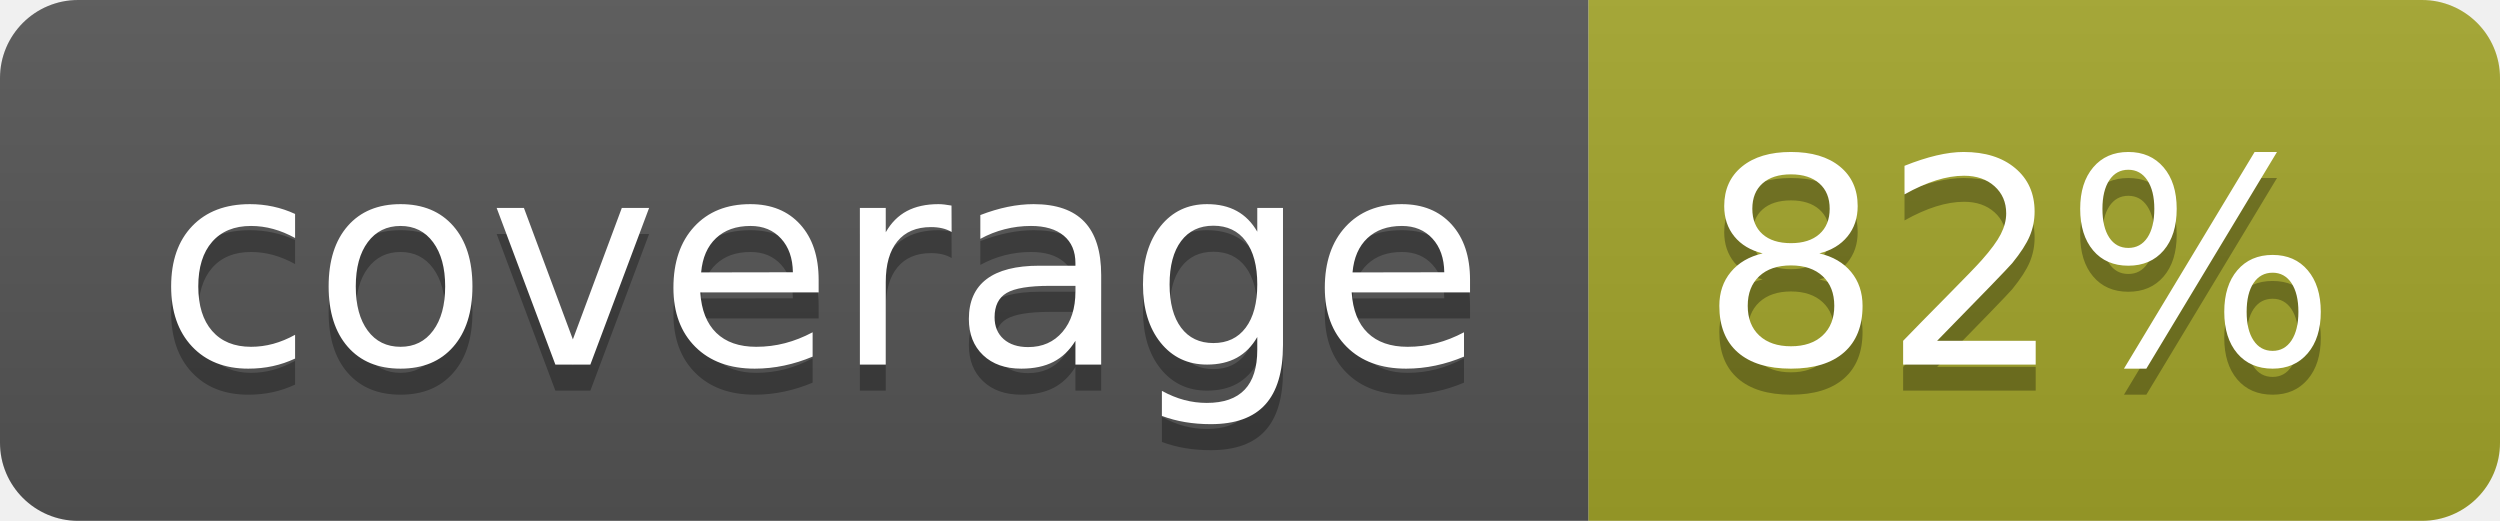
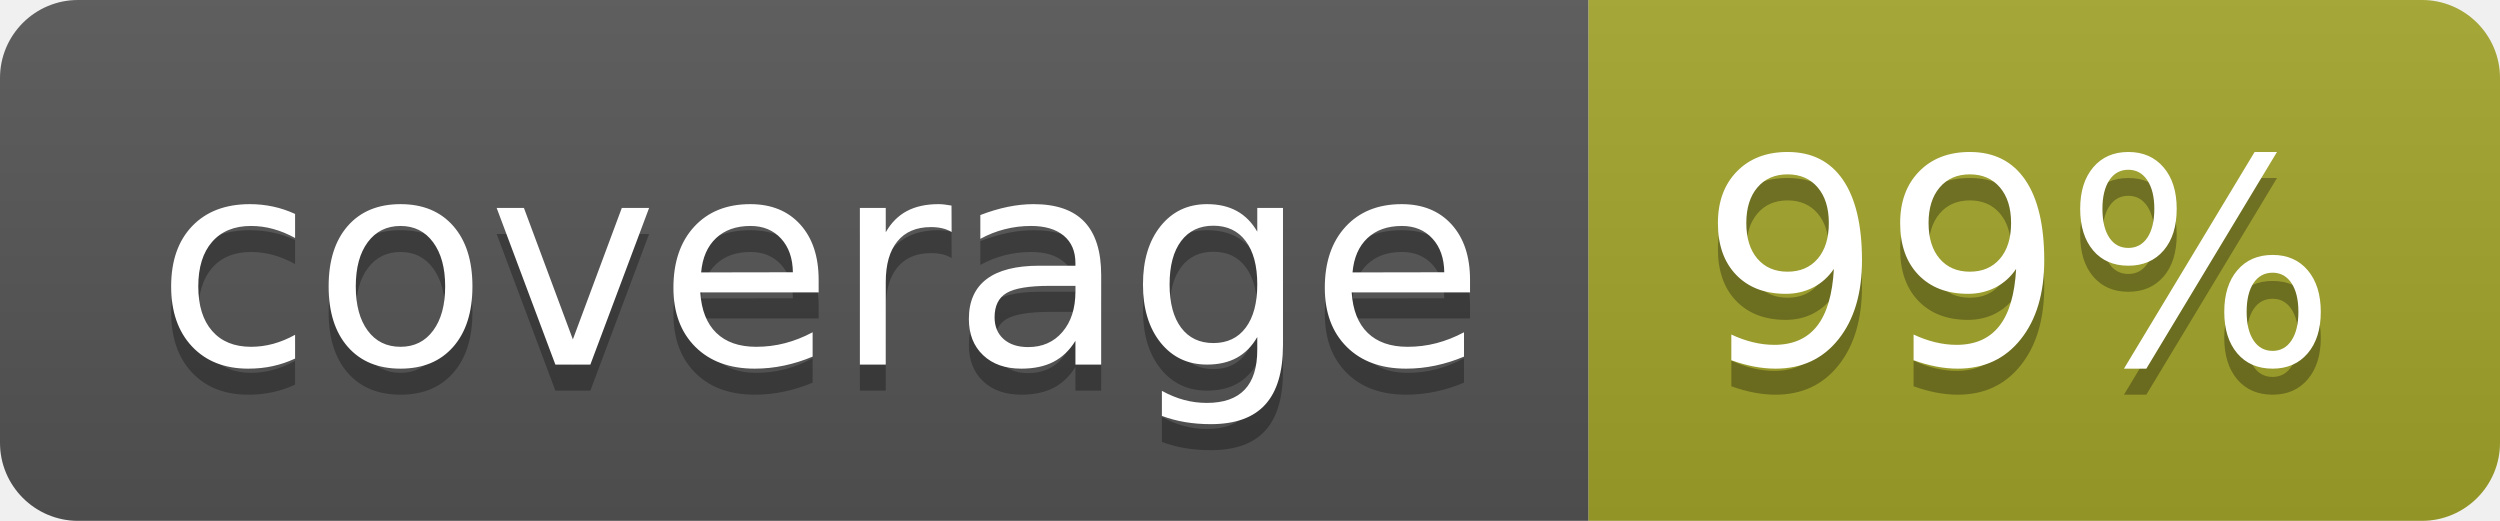
<svg xmlns="http://www.w3.org/2000/svg" width="96" height="20">
  <linearGradient id="b" x2="0" y2="100%">
    <stop offset="0" stop-color="#bbb" stop-opacity=".1" />
    <stop offset="1" stop-opacity=".1" />
  </linearGradient>
  <clipPath id="a">
    <rect width="96" height="20" rx="3" fill="#fff" />
  </clipPath>
  <g clip-path="url(#a)">
    <path fill="#555" d="M0 0h61v20H0z" />
    <path fill="#A3A52A" d="M61 0h35v20H61z" />
    <path fill="url(#b)" d="M0 0h96v20H0z" />
  </g>
  <g fill="#fff" text-anchor="middle" font-family="DejaVu Sans,Verdana,Geneva,sans-serif" font-size="110">
    <text x="315" y="150" fill="#010101" fill-opacity=".3" transform="scale(.1)" textLength="510">coverage</text>
    <text x="315" y="140" transform="scale(.1)" textLength="510">coverage</text>
-     <text x="775" y="150" fill="#010101" fill-opacity=".3" transform="scale(.1)" textLength="250">82%</text>
-     <text x="775" y="140" transform="scale(.1)" textLength="250">82%</text>
+     <text x="775" y="150" fill="#010101" fill-opacity=".3" transform="scale(.1)" textLength="250">99%</text>
+     <text x="775" y="140" transform="scale(.1)" textLength="250">99%</text>
  </g>
</svg>
